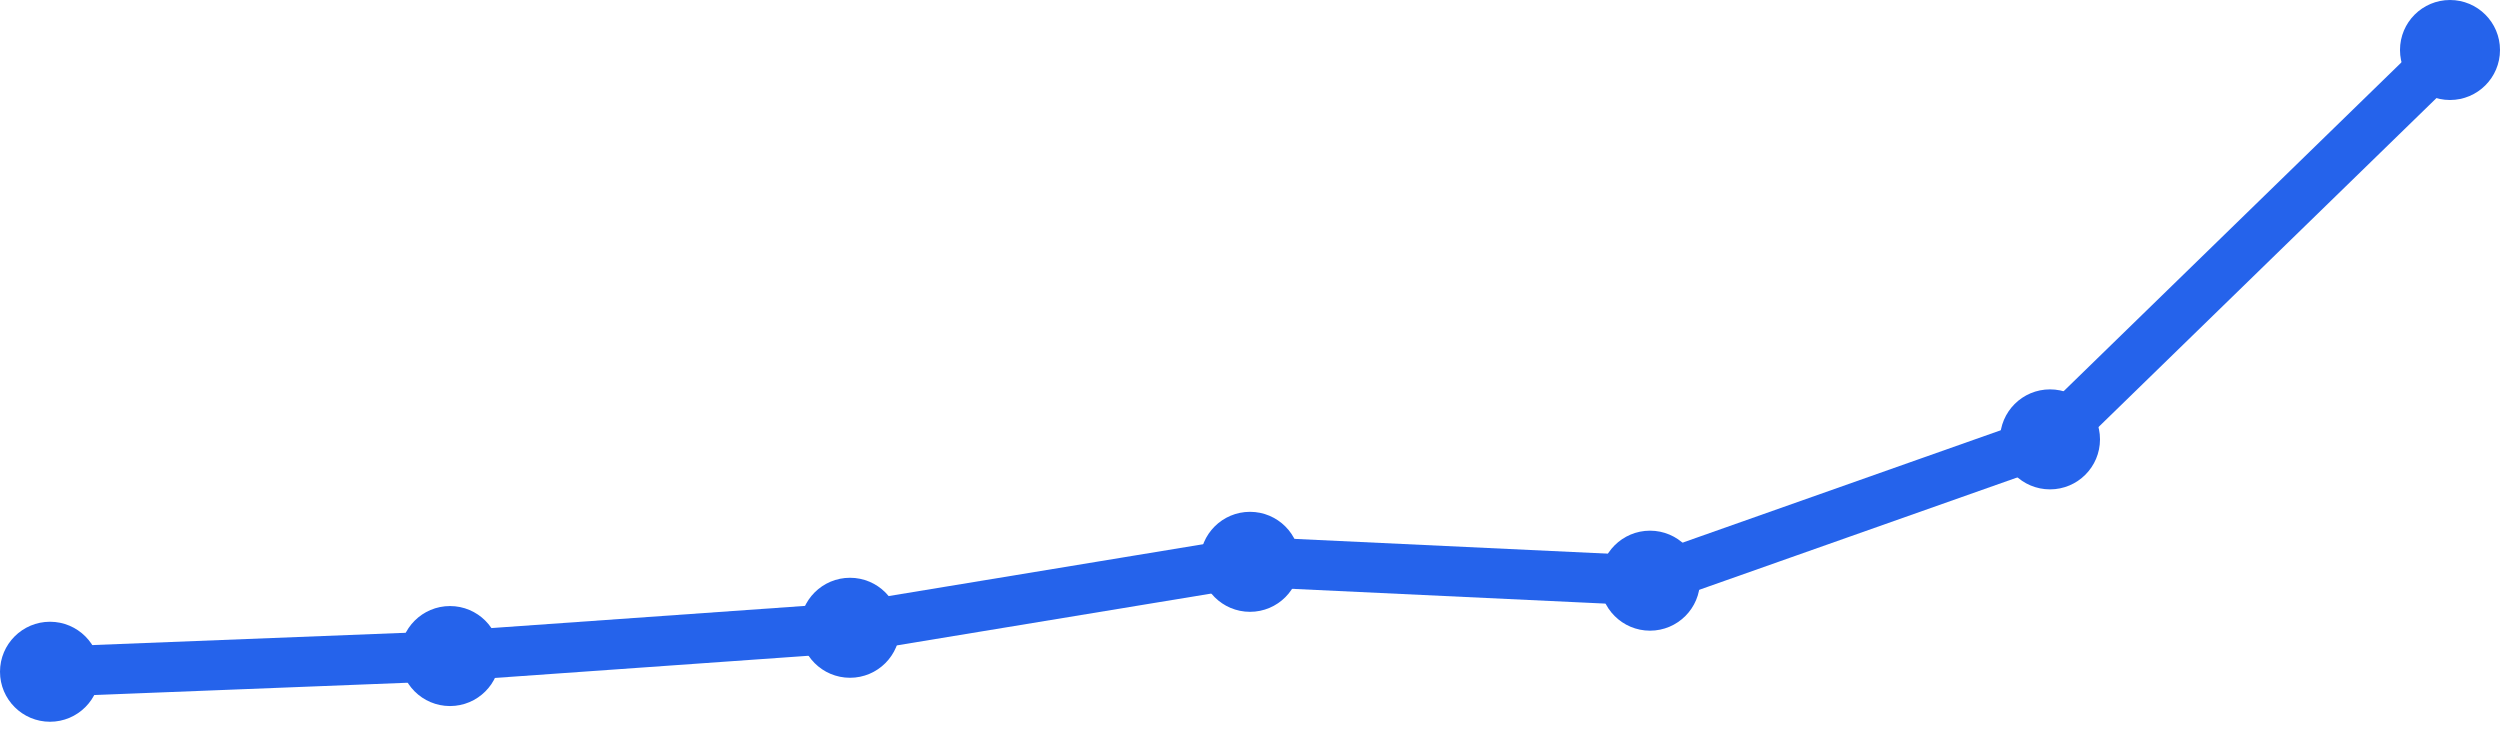
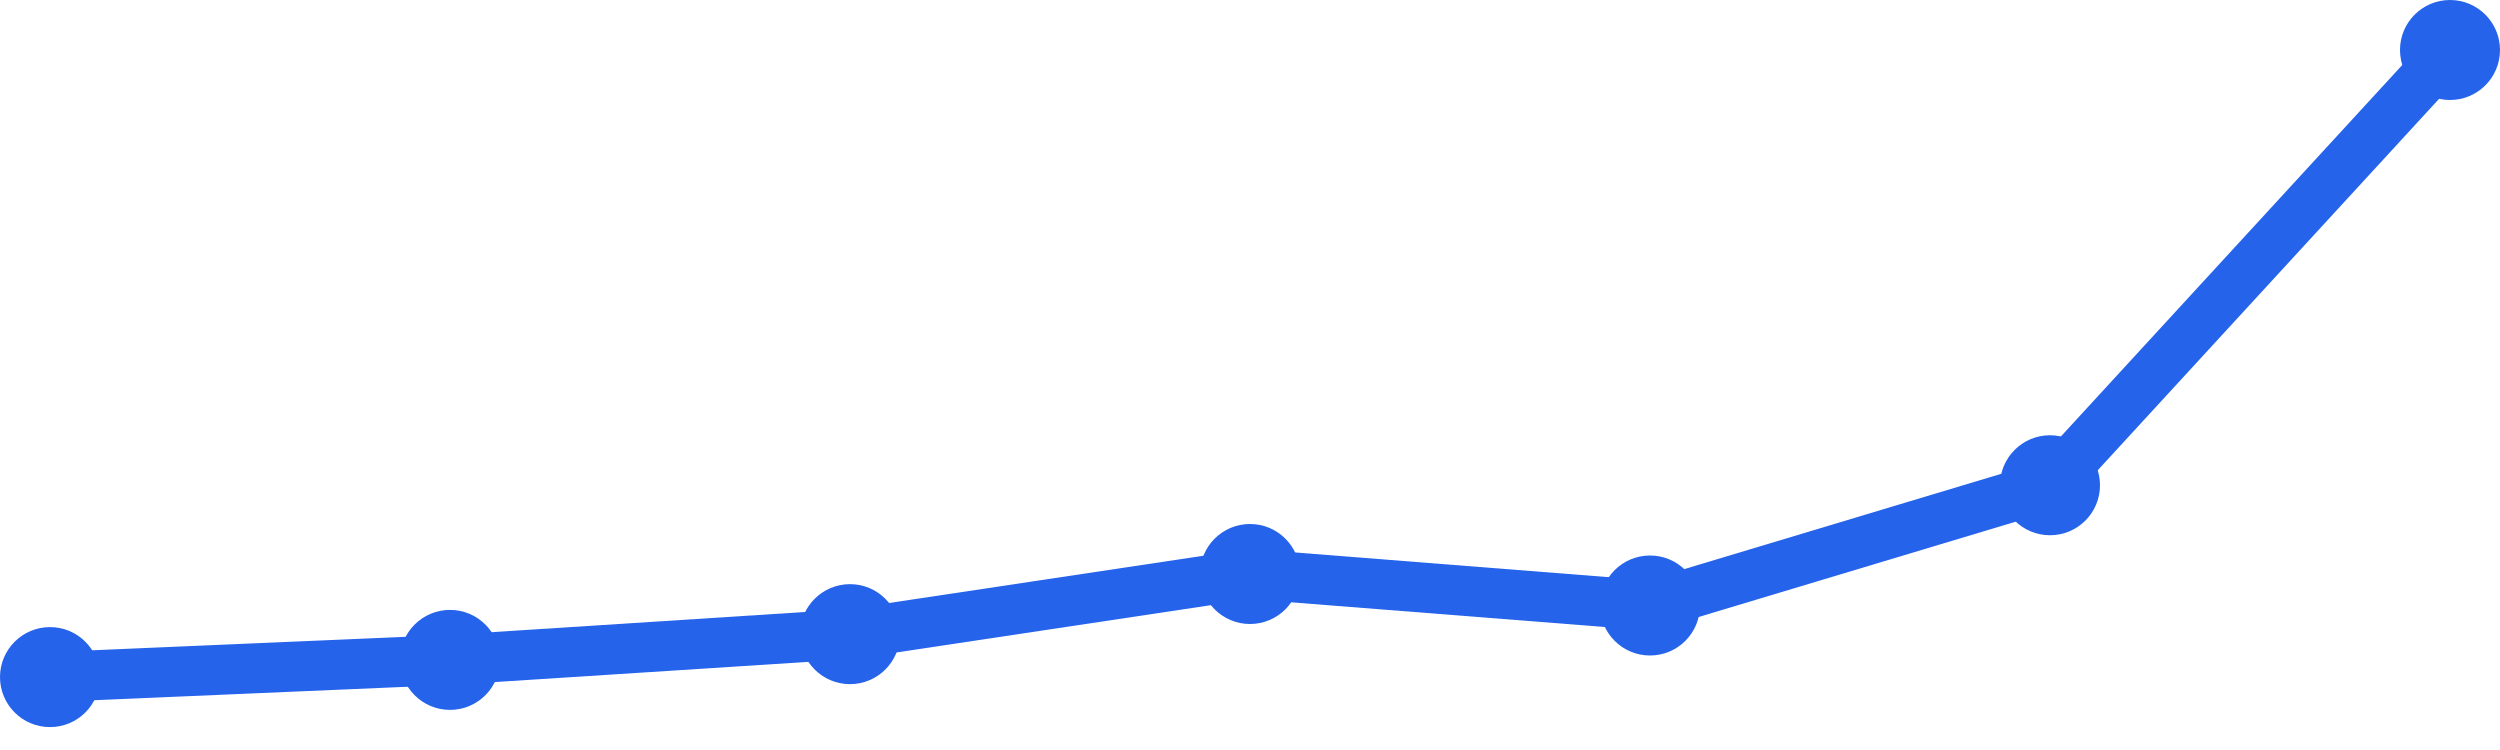
<svg xmlns="http://www.w3.org/2000/svg" width="100" height="30" viewBox="0 0 100 30">
-   <path d="M 2,26.87 L 18,26.242 L 34,25.111 L 50,22.473 L 66,23.227 L 82,17.575 L 98,2" fill="none" stroke="#2563eb" stroke-width="2" stroke-linecap="round" stroke-linejoin="round" />
-   <circle cx="2" cy="26.87" r="2" fill="#2563eb" />
-   <circle cx="18" cy="26.242" r="2" fill="#2563eb" />
-   <circle cx="34" cy="25.111" r="2" fill="#2563eb" />
-   <circle cx="50" cy="22.473" r="2" fill="#2563eb" />
-   <circle cx="66" cy="23.227" r="2" fill="#2563eb" />
-   <circle cx="82" cy="17.575" r="2" fill="#2563eb" />
+   <path d="M 2,27.084 L 18,26.396 L 34,25.366 L 50,22.96 L 66,24.22 L 82,19.41 L 98,2" fill="none" stroke="#2563eb" stroke-width="2" stroke-linecap="round" stroke-linejoin="round" />
+   <circle cx="2" cy="27.084" r="2" fill="#2563eb" />
+   <circle cx="18" cy="26.396" r="2" fill="#2563eb" />
+   <circle cx="34" cy="25.366" r="2" fill="#2563eb" />
+   <circle cx="50" cy="22.96" r="2" fill="#2563eb" />
+   <circle cx="66" cy="24.22" r="2" fill="#2563eb" />
+   <circle cx="82" cy="19.41" r="2" fill="#2563eb" />
  <circle cx="98" cy="2" r="2" fill="#2563eb" />
</svg>
